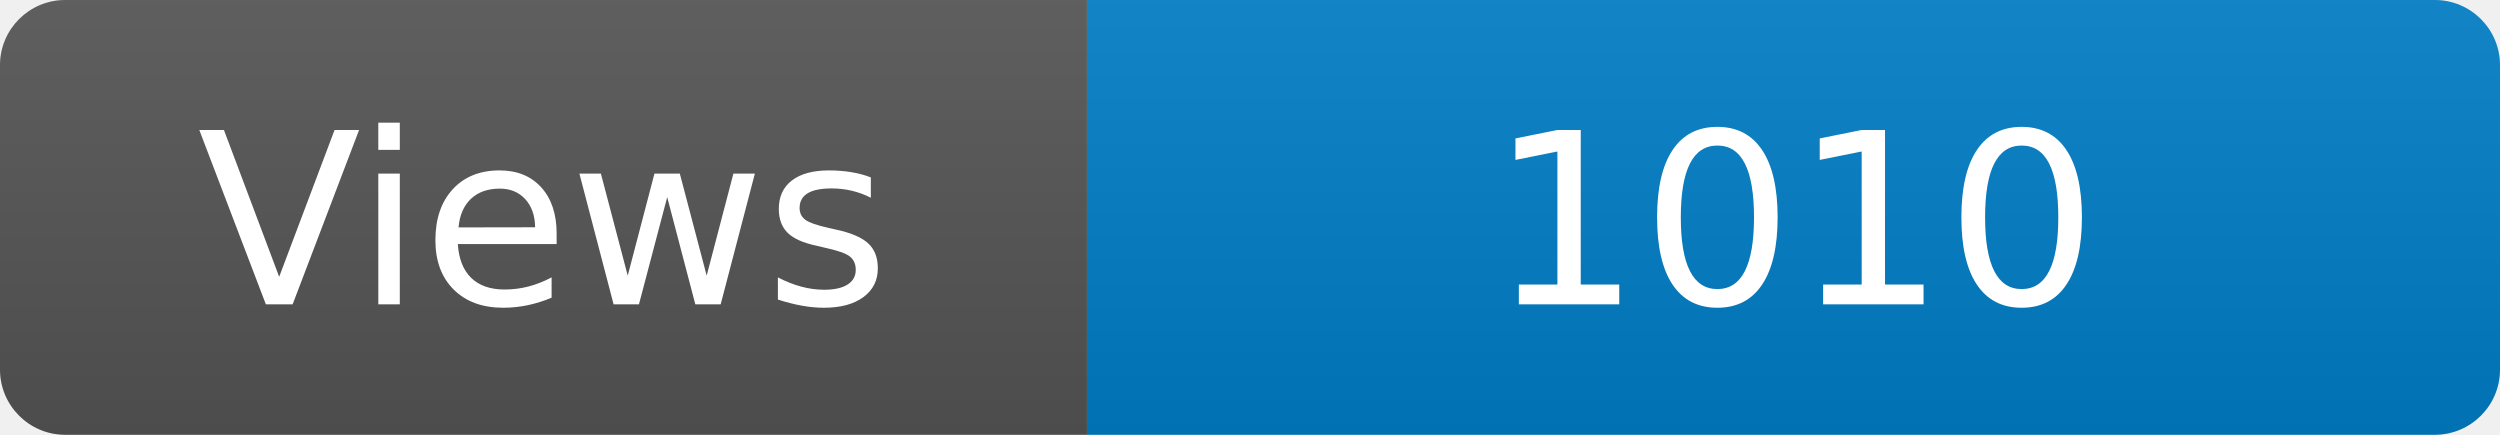
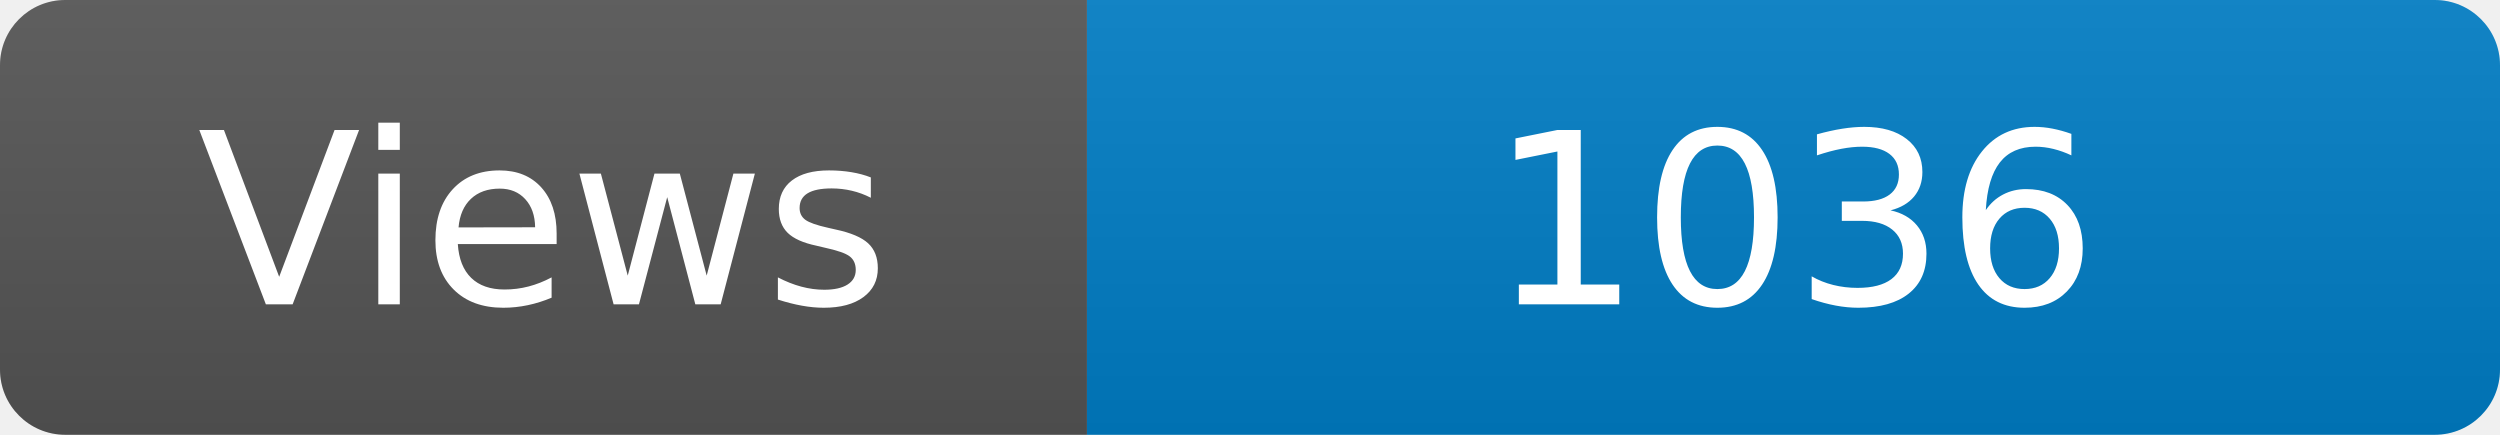
<svg xmlns="http://www.w3.org/2000/svg" width="115" height="20" role="img" aria-label="Maintained?: yes">
  <linearGradient id="s" x2="0" y2="100%">
    <stop offset="0" stop-color="#bbb" stop-opacity=".1" />
    <stop offset="1" stop-opacity=".1" />
  </linearGradient>
  <clipPath id="r">
    <rect width="115" height="20" rx="3" fill="#fff" />
  </clipPath>
  <g clip-path="url(#r)">
    <rect width="50" height="20" fill="#555" />
    <rect x="50" width="160" height="20" fill="#007ec6" />
    <rect width="115" height="20" fill="url(#s)" />
  </g>
  <g fill="#fff" text-anchor="middle" font-family="Verdana,Geneva,DejaVu Sans,sans-serif" font-size="110">
    <text x="250" y="140" transform="scale(.1)" fill="#fff">Views</text>
-     <text x="825" y="140" transform="scale(.1)" fill="#fff">1010</text>
+     <text x="825" y="140" transform="scale(.1)" fill="#fff">1036</text>
  </g>
</svg>
